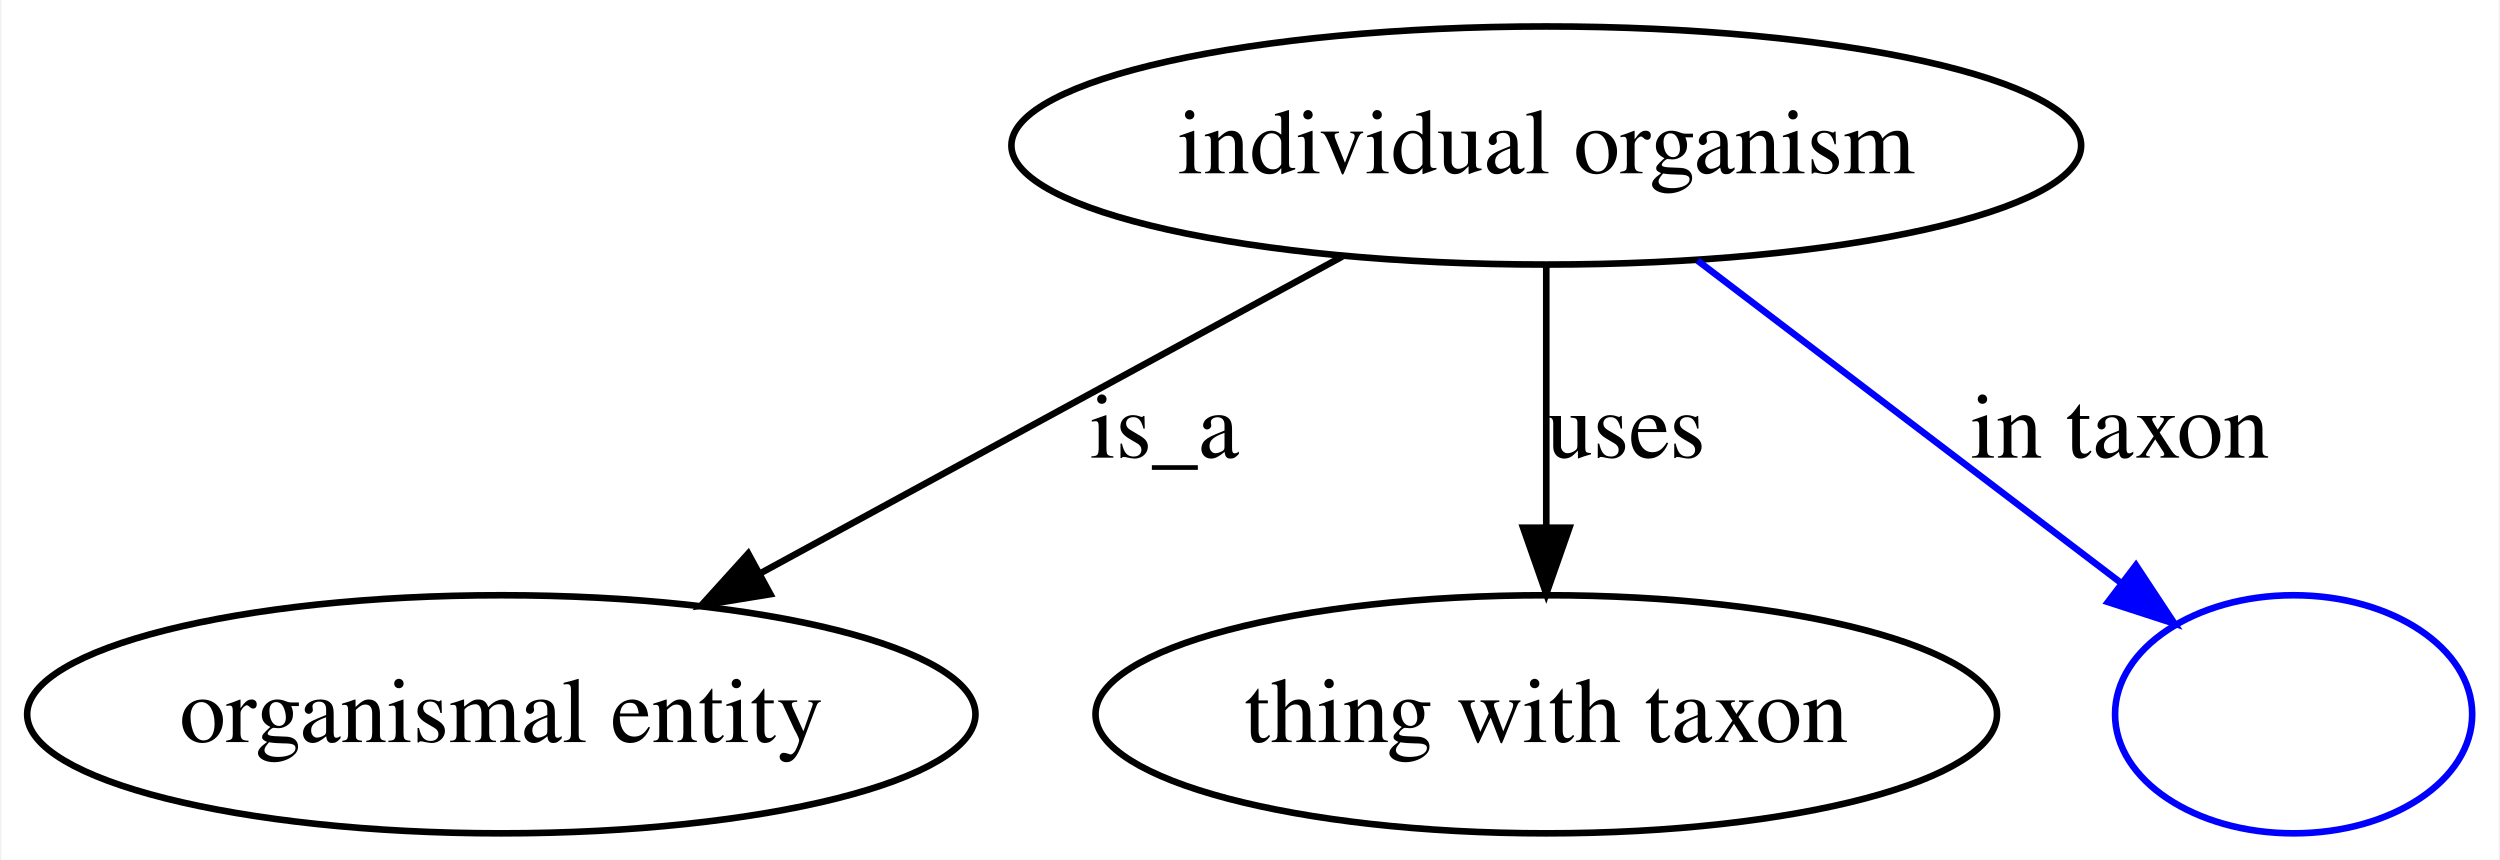
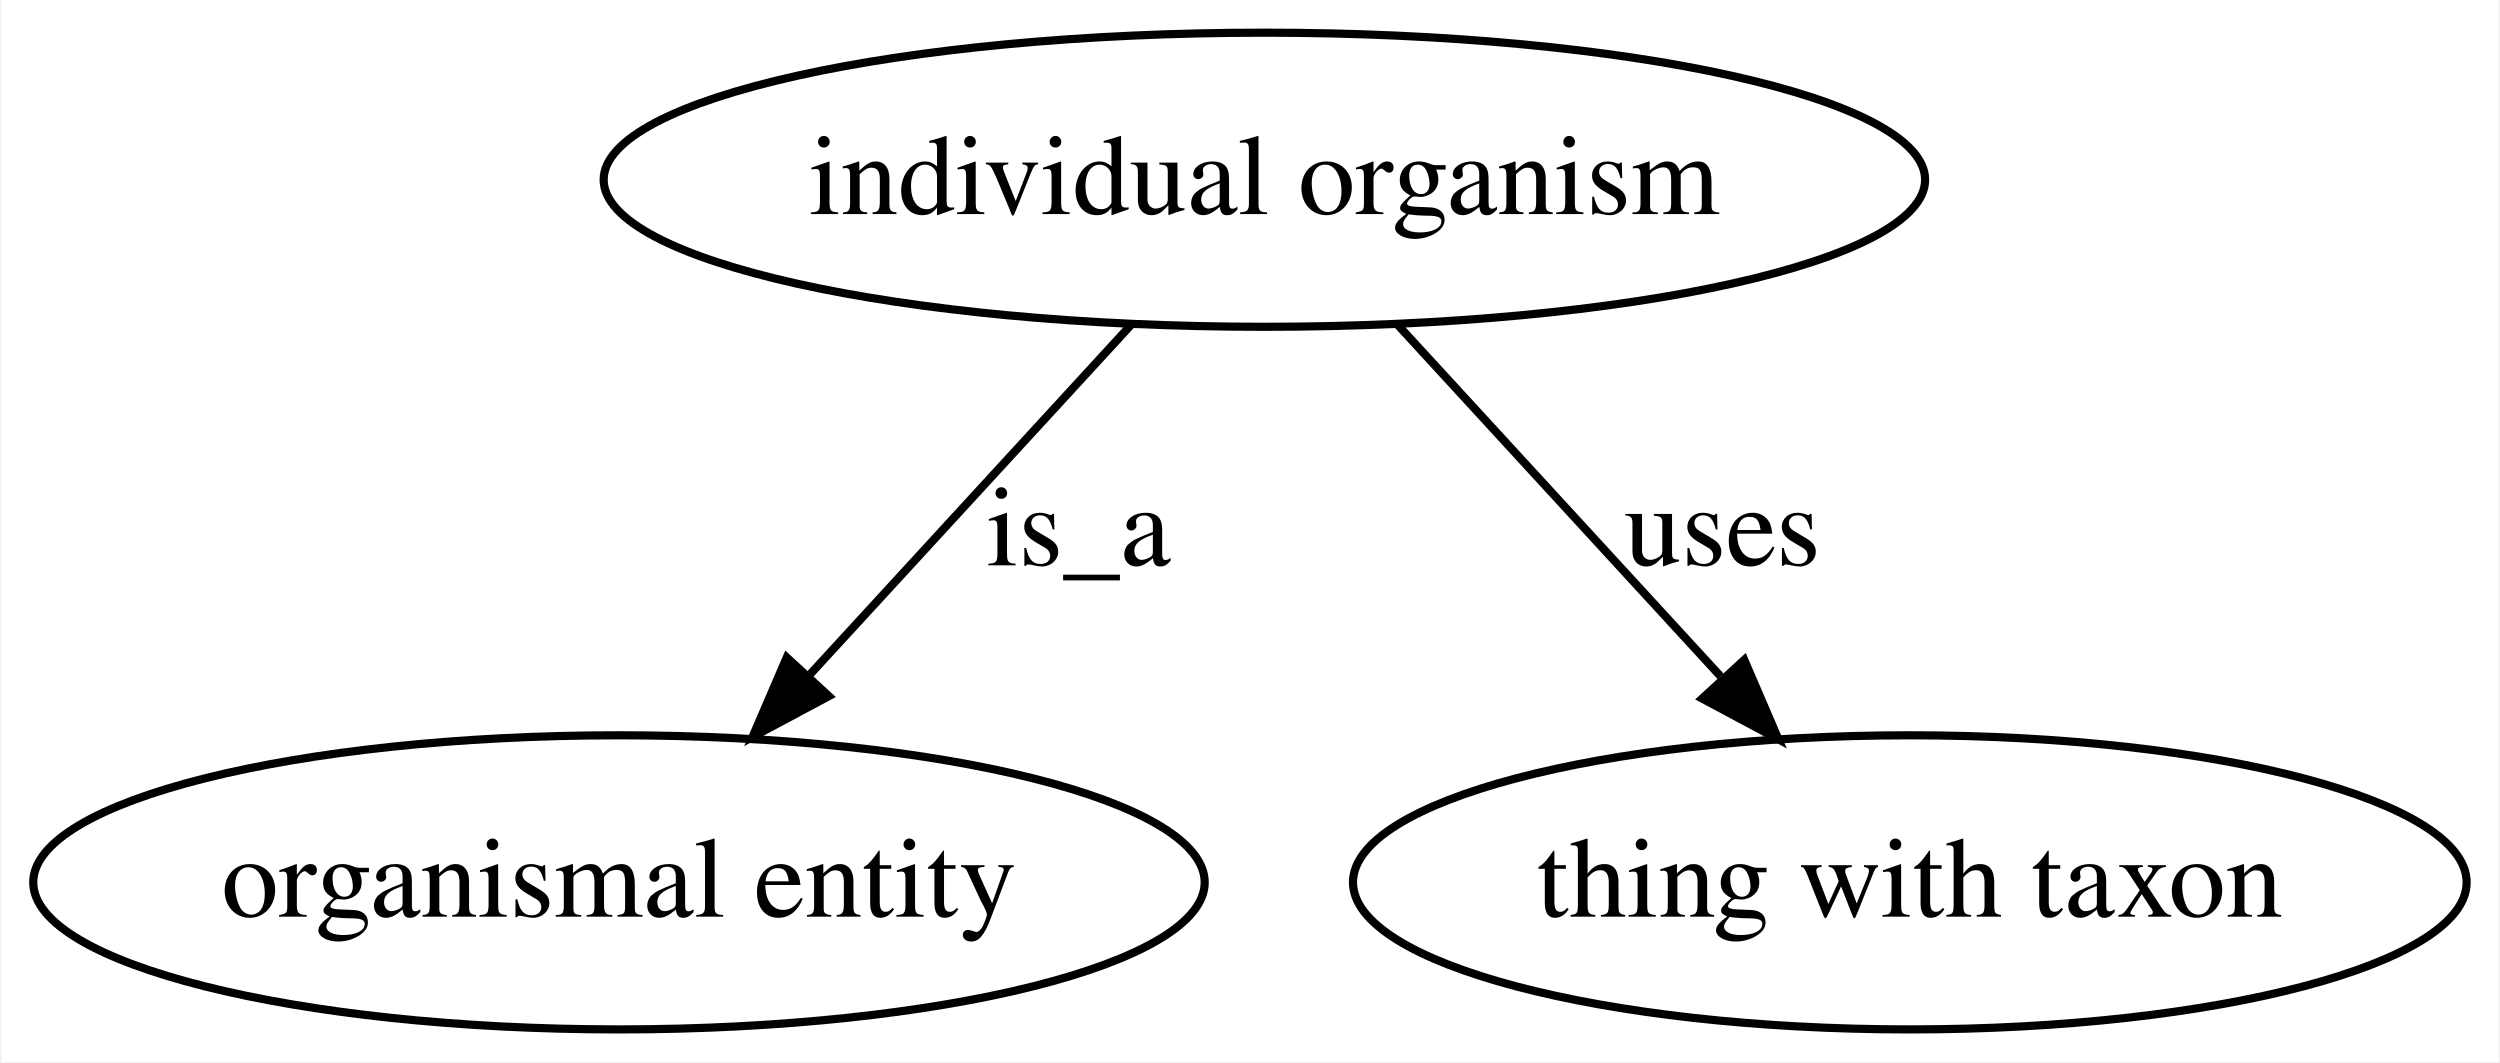
- <svg xmlns="http://www.w3.org/2000/svg" width="378pt" height="130pt" viewBox="0.00 0.00 377.60 130.00">
+ <svg xmlns="http://www.w3.org/2000/svg" width="306pt" height="130pt" viewBox="0.00 0.00 305.67 130.00">
  <g id="graph0" class="graph" transform="scale(1 1) rotate(0) translate(4 126)">
-     <polygon fill="#ffffff" stroke="transparent" points="-4,4 -4,-126 373.596,-126 373.596,4 -4,4" />
+     <polygon fill="#ffffff" stroke="transparent" points="-4,4 -4,-126 301.674,-126 301.674,4 -4,4" />
    <g id="node1" class="node">
-       <ellipse fill="none" stroke="#000000" cx="229.596" cy="-104" rx="80.873" ry="18" />
-       <text text-anchor="middle" x="229.596" y="-99.8" font-family="Times,serif" font-size="14.00" fill="#000000">individual organism</text>
+       <ellipse fill="none" stroke="#000000" cx="150.596" cy="-104" rx="80.873" ry="18" />
+       <text text-anchor="middle" x="150.596" y="-99.8" font-family="Times,serif" font-size="14.00" fill="#000000">individual organism</text>
    </g>
    <g id="node2" class="node">
      <ellipse fill="none" stroke="#000000" cx="71.597" cy="-18" rx="71.693" ry="18" />
      <text text-anchor="middle" x="71.597" y="-13.8" font-family="Times,serif" font-size="14.00" fill="#000000">organismal entity</text>
    </g>
    <g id="edge1" class="edge">
-       <path fill="none" stroke="#000000" d="M198.757,-87.214C173.584,-73.512 137.859,-54.067 110.682,-39.275" />
-       <polygon fill="#000000" stroke="#000000" points="112.278,-36.158 101.821,-34.451 108.931,-42.306 112.278,-36.158" />
-       <text text-anchor="middle" x="171.872" y="-56.8" font-family="Times,serif" font-size="14.00" fill="#000000">is_a</text>
+       <path fill="none" stroke="#000000" d="M134.228,-86.181C122.894,-73.843 107.637,-57.234 95.019,-43.498" />
+       <polygon fill="#000000" stroke="#000000" points="97.287,-40.793 87.944,-35.796 92.132,-45.529 97.287,-40.793" />
+       <text text-anchor="middle" x="127.872" y="-56.8" font-family="Times,serif" font-size="14.00" fill="#000000">is_a</text>
    </g>
    <g id="node3" class="node">
      <ellipse fill="none" stroke="#000000" cx="229.596" cy="-18" rx="68.155" ry="18" />
      <text text-anchor="middle" x="229.596" y="-13.8" font-family="Times,serif" font-size="14.00" fill="#000000">thing with taxon</text>
    </g>
    <g id="edge2" class="edge">
-       <path fill="none" stroke="#000000" d="M229.596,-85.762C229.596,-74.36 229.596,-59.434 229.596,-46.494" />
-       <polygon fill="#000000" stroke="#000000" points="233.097,-46.212 229.596,-36.212 226.097,-46.212 233.097,-46.212" />
-       <text text-anchor="middle" x="241.652" y="-56.8" font-family="Times,serif" font-size="14.00" fill="#000000">uses</text>
-     </g>
-     <g id="node4" class="node">
-       <ellipse fill="none" stroke="#0000ff" cx="342.596" cy="-18" rx="27" ry="18" />
-     </g>
-     <g id="edge3" class="edge">
-       <path fill="none" stroke="#0000ff" d="M252.464,-86.597C271.002,-72.488 297.136,-52.598 316.492,-37.867" />
-       <polygon fill="#0000ff" stroke="#0000ff" points="318.756,-40.543 324.594,-31.701 314.517,-34.972 318.756,-40.543" />
-       <text text-anchor="middle" x="316.343" y="-56.8" font-family="Times,serif" font-size="14.00" fill="#000000">in taxon</text>
+       <path fill="none" stroke="#000000" d="M166.965,-86.181C178.375,-73.76 193.76,-57.012 206.426,-43.224" />
+       <polygon fill="#000000" stroke="#000000" points="209.332,-45.234 213.519,-35.502 204.176,-40.499 209.332,-45.234" />
+       <text text-anchor="middle" x="206.652" y="-56.8" font-family="Times,serif" font-size="14.00" fill="#000000">uses</text>
    </g>
  </g>
</svg>
